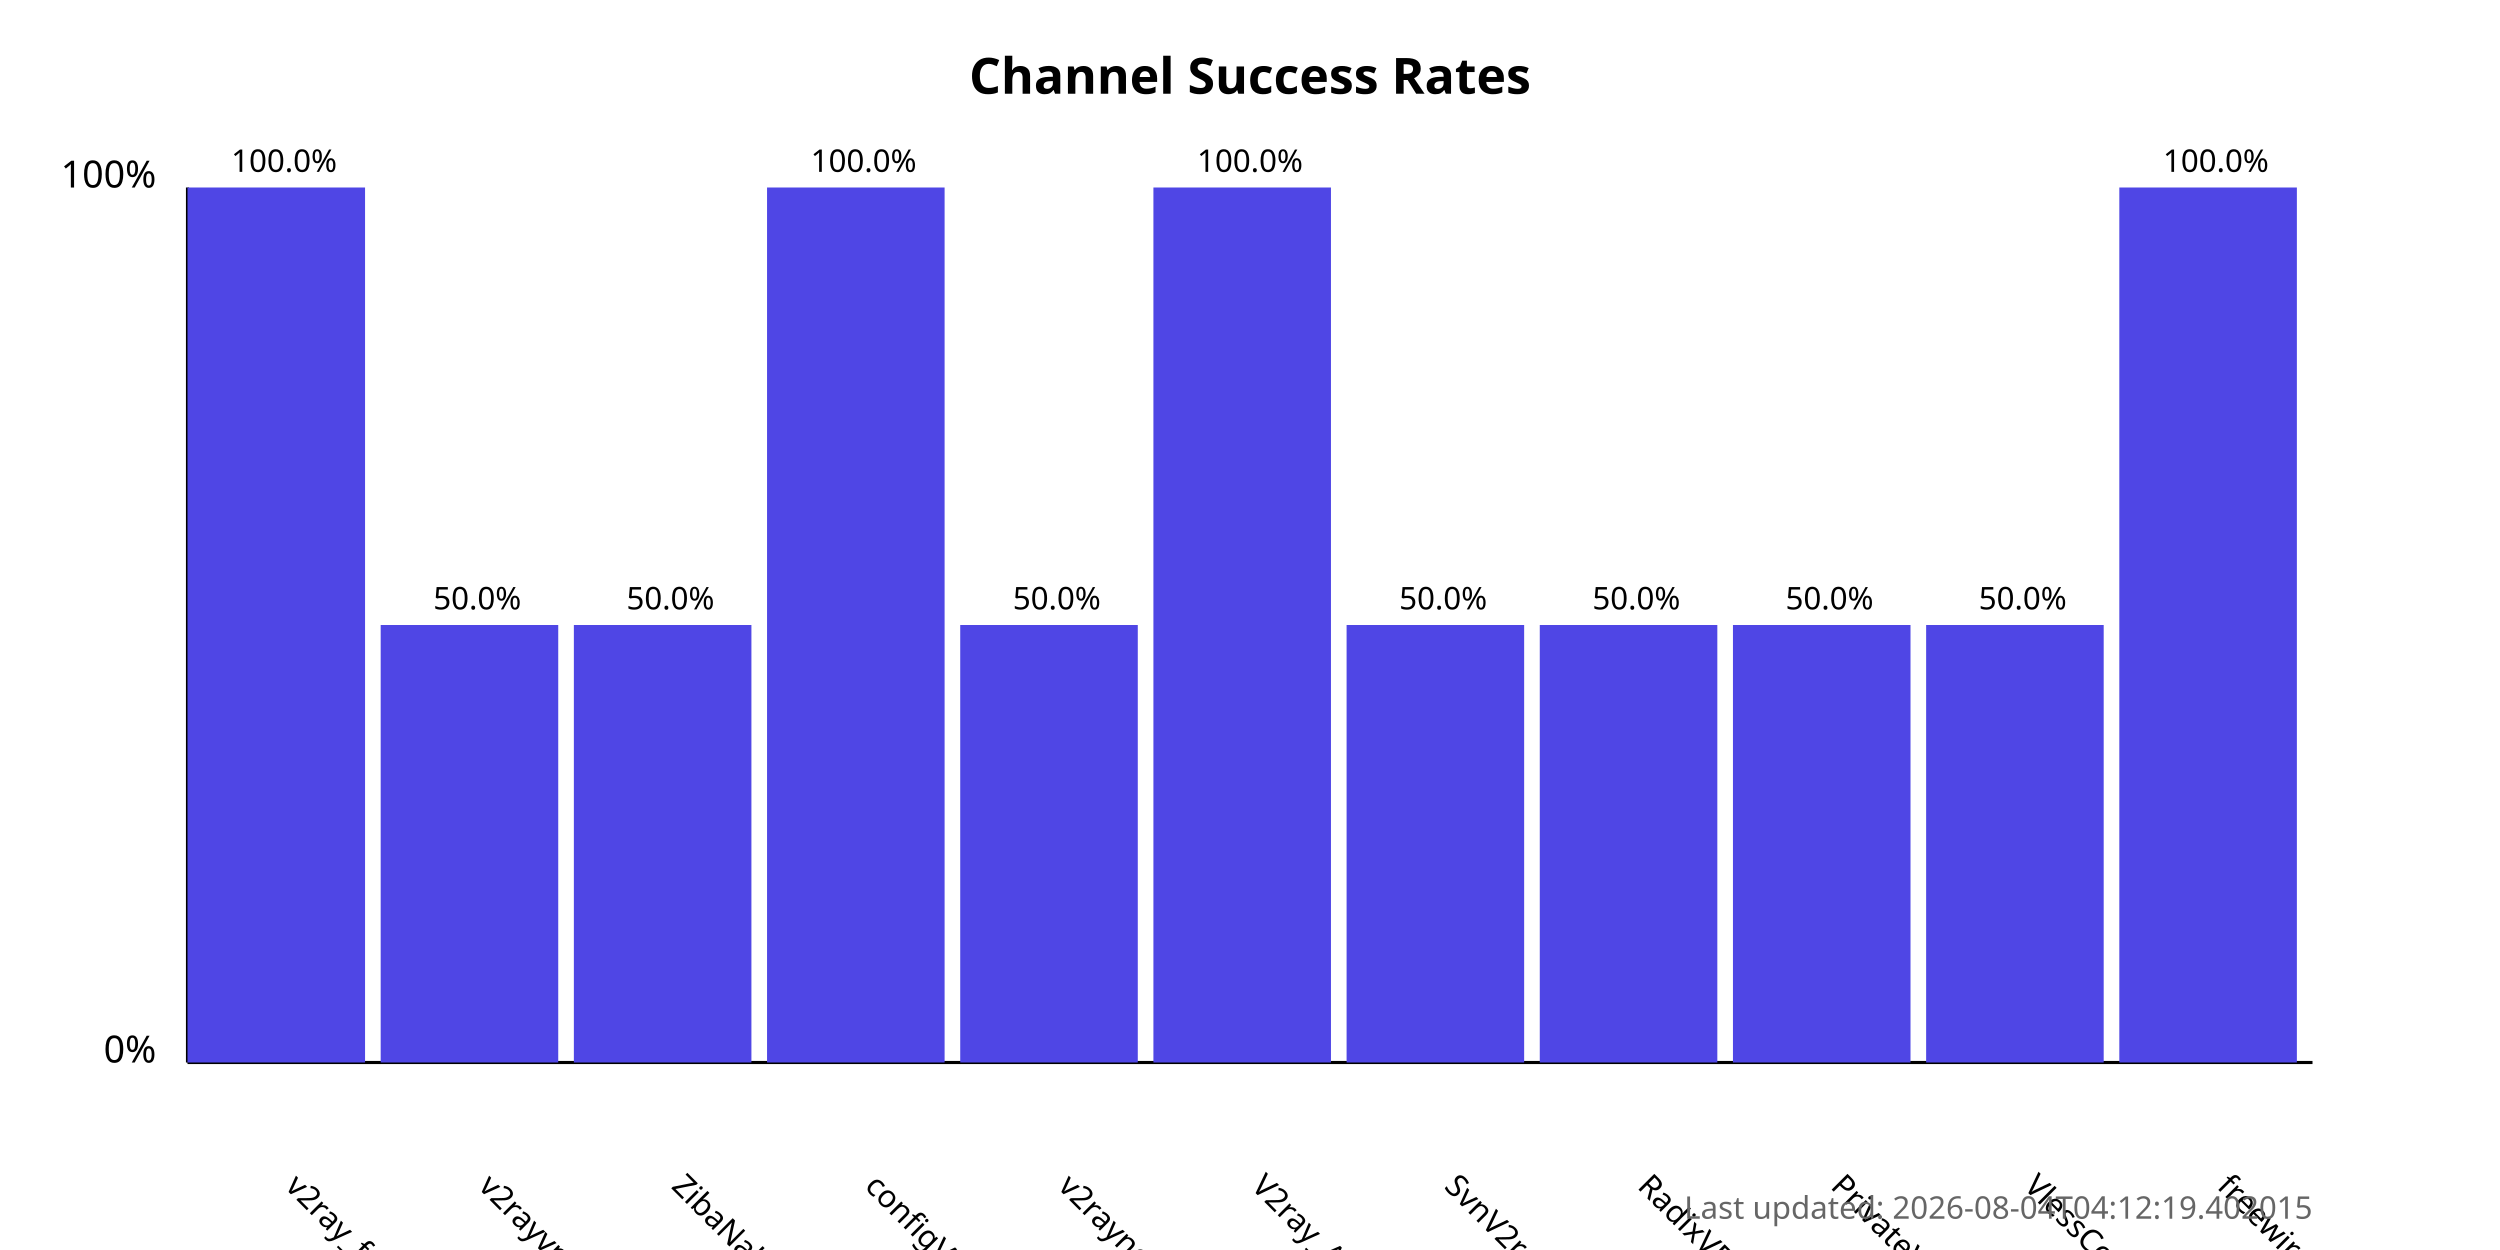
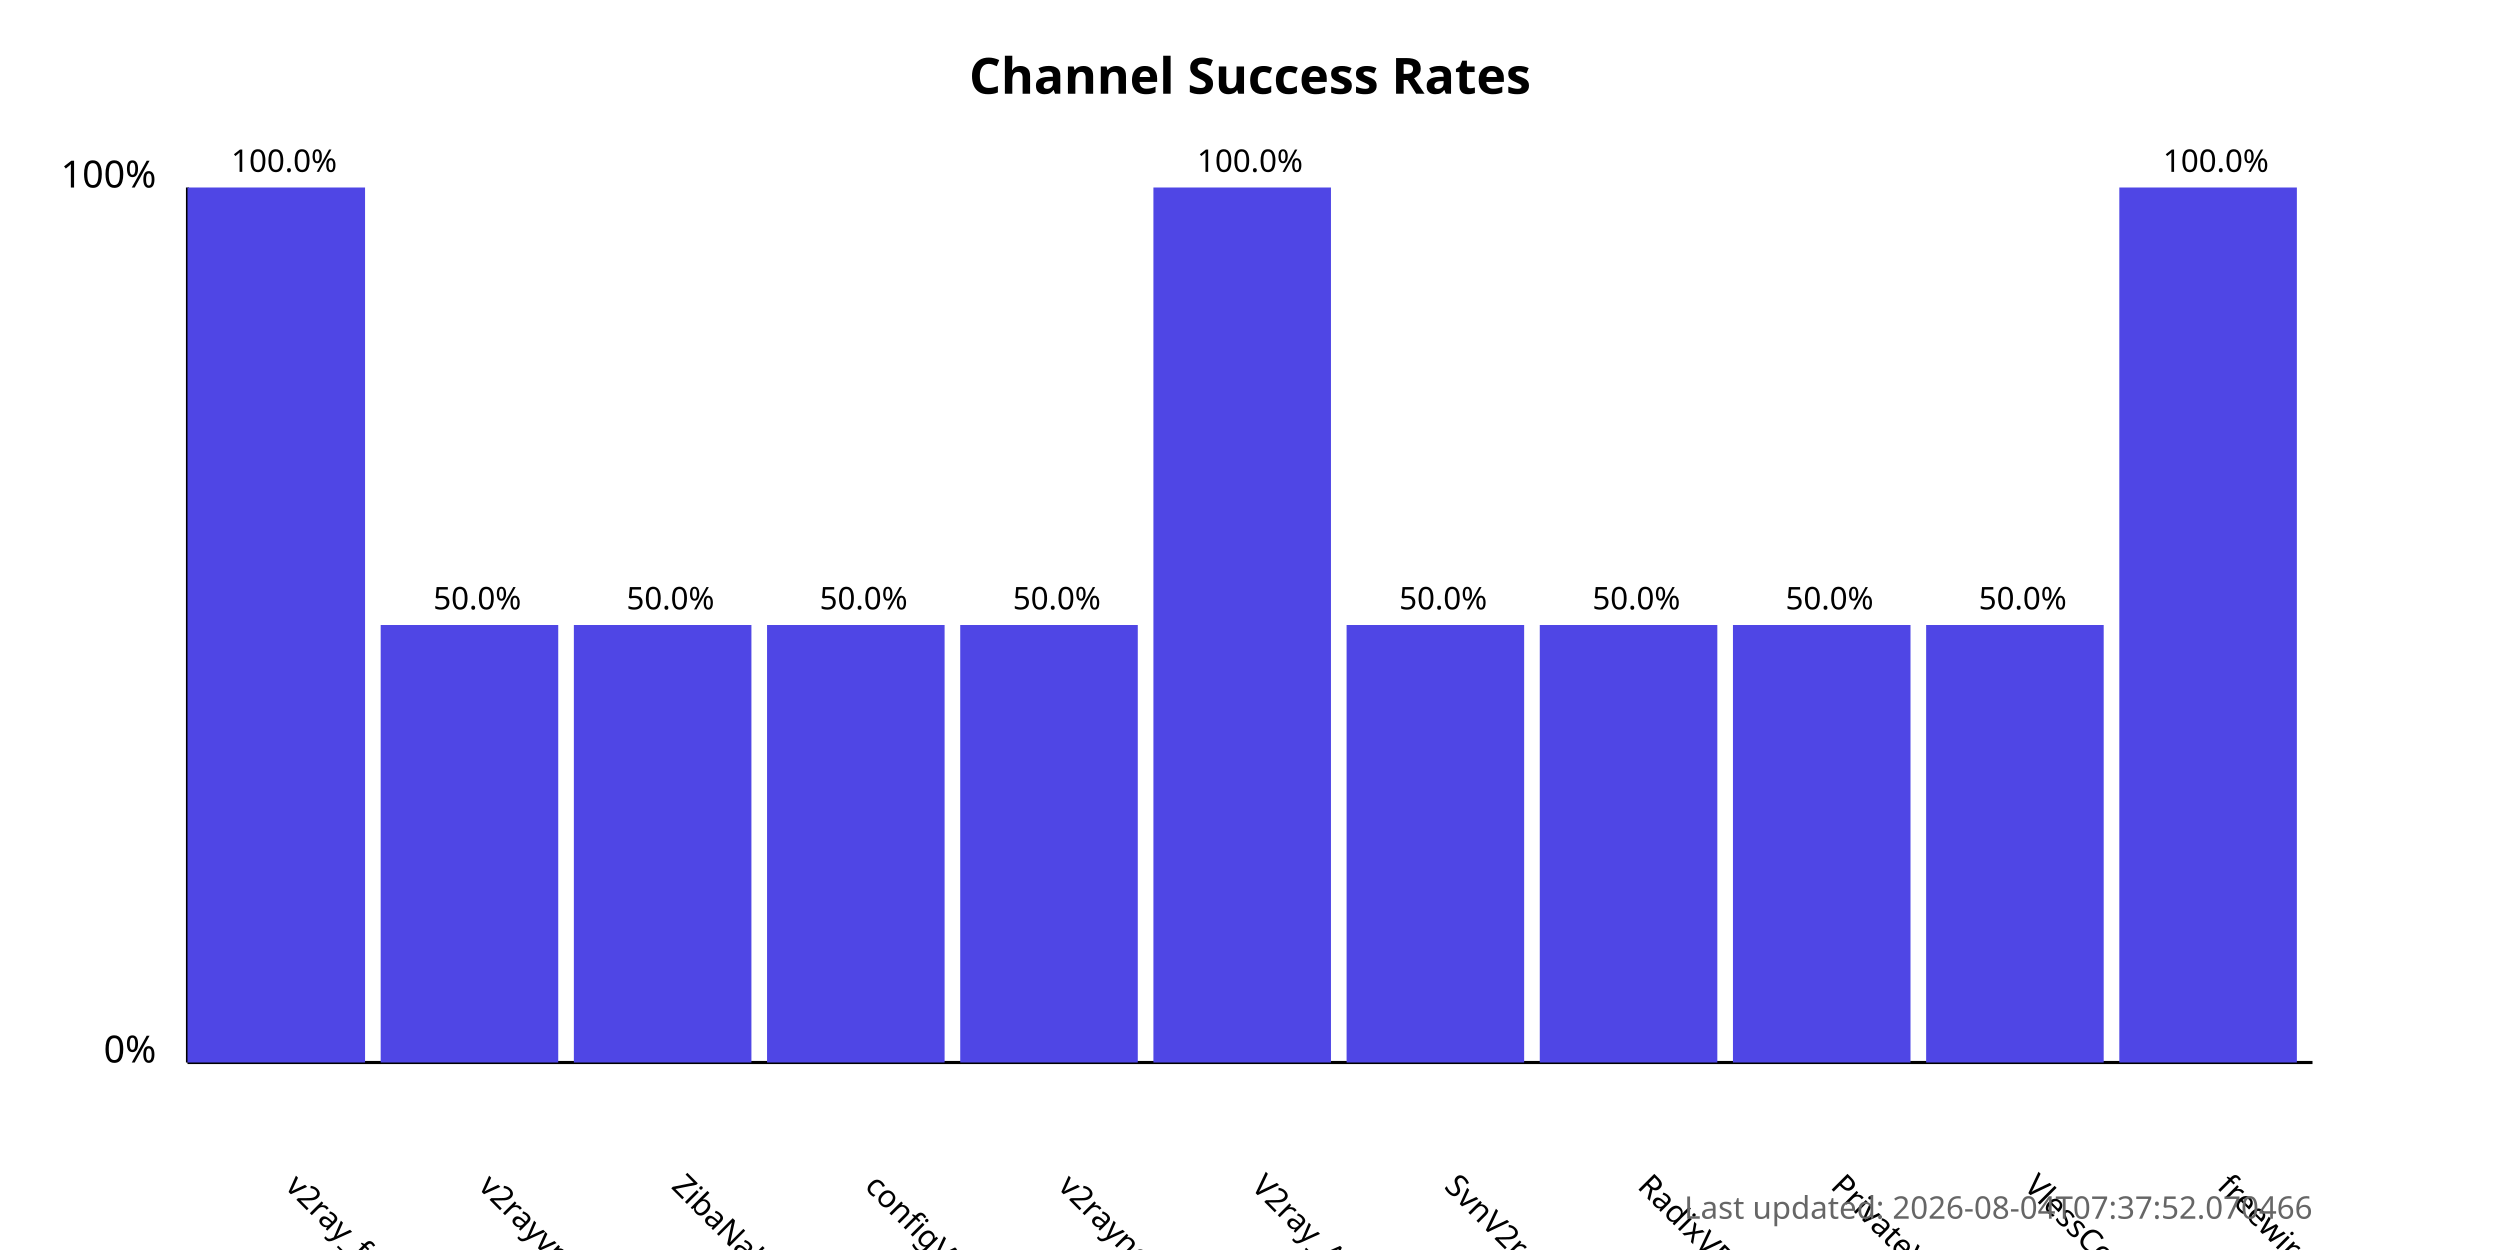
<svg xmlns="http://www.w3.org/2000/svg" width="800" height="400">
  <style>
            .chart-title { font: bold 16px sans-serif; }
            .axis-label { font: 12px sans-serif; }
            .tick-label { font: 10px sans-serif; }
            .bar { fill: #4f46e5; }
            .bar:hover { fill: #6366f1; }
            .timestamp { font: 10px sans-serif; fill: #666; }
        </style>
  <text x="400.0" y="30" text-anchor="middle" class="chart-title">
            Channel Success Rates
        </text>
  <line x1="60" y1="340" x2="60" y2="60" stroke="black" stroke-width="1" />
  <line x1="60" y1="340" x2="740" y2="340" stroke="black" stroke-width="1" />
  <text x="50" y="340" text-anchor="end" class="axis-label">0%</text>
  <text x="50" y="60" text-anchor="end" class="axis-label">100%</text>
  <g>
    <rect x="60" y="60.0" width="56.818" height="280.0" class="bar" />
    <text x="90.909" y="380" transform="rotate(45, 90.90909, 380)" text-anchor="start" class="tick-label">
                v2ray_free_conf
            </text>
    <text x="90.909" y="55.0" text-anchor="middle" class="tick-label">
                100.0%
            </text>
  </g>
  <g>
    <rect x="121.818" y="200.0" width="56.818" height="140.0" class="bar" />
    <text x="152.727" y="380" transform="rotate(45, 152.7273, 380)" text-anchor="start" class="tick-label">
                v2rayvpno
            </text>
    <text x="152.727" y="195.0" text-anchor="middle" class="tick-label">
                50.0%
            </text>
  </g>
  <g>
    <rect x="183.636" y="200.0" width="56.818" height="140.0" class="bar" />
    <text x="214.545" y="380" transform="rotate(45, 214.5455, 380)" text-anchor="start" class="tick-label">
                ZibaNabz
            </text>
    <text x="214.545" y="195.0" text-anchor="middle" class="tick-label">
                50.0%
            </text>
  </g>
  <g>
-     <rect x="245.455" y="60.0" width="56.818" height="280.0" class="bar" />
+     <rect x="245.455" y="200.0" width="56.818" height="140.0" class="bar" />
    <text x="276.364" y="380" transform="rotate(45, 276.3636, 380)" text-anchor="start" class="tick-label">
                configV2rayForFree
            </text>
-     <text x="276.364" y="55.0" text-anchor="middle" class="tick-label">
-                 100.0%
+     <text x="276.364" y="195.0" text-anchor="middle" class="tick-label">
+                 50.0%
            </text>
  </g>
  <g>
    <rect x="307.273" y="200.0" width="56.818" height="140.0" class="bar" />
    <text x="338.182" y="380" transform="rotate(45, 338.1818, 380)" text-anchor="start" class="tick-label">
                v2rayngvpn
            </text>
    <text x="338.182" y="195.0" text-anchor="middle" class="tick-label">
                50.0%
            </text>
  </g>
  <g>
    <rect x="369.091" y="60.0" width="56.818" height="280.0" class="bar" />
    <text x="400.0" y="380" transform="rotate(45, 400.0, 380)" text-anchor="start" class="tick-label">
                V2ray_Alpha
            </text>
    <text x="400.0" y="55.0" text-anchor="middle" class="tick-label">
                100.0%
            </text>
  </g>
  <g>
    <rect x="430.909" y="200.0" width="56.818" height="140.0" class="bar" />
    <text x="461.818" y="380" transform="rotate(45, 461.8182, 380)" text-anchor="start" class="tick-label">
                SvnV2ray
            </text>
    <text x="461.818" y="195.0" text-anchor="middle" class="tick-label">
                50.0%
            </text>
  </g>
  <g>
    <rect x="492.727" y="200.0" width="56.818" height="140.0" class="bar" />
    <text x="523.636" y="380" transform="rotate(45, 523.6364, 380)" text-anchor="start" class="tick-label">
                RadixVPN
            </text>
    <text x="523.636" y="195.0" text-anchor="middle" class="tick-label">
                50.0%
            </text>
  </g>
  <g>
    <rect x="554.545" y="200.0" width="56.818" height="140.0" class="bar" />
    <text x="585.455" y="380" transform="rotate(45, 585.4545, 380)" text-anchor="start" class="tick-label">
                PrivateVPNs
            </text>
    <text x="585.455" y="195.0" text-anchor="middle" class="tick-label">
                50.0%
            </text>
  </g>
  <g>
    <rect x="616.364" y="200.0" width="56.818" height="140.0" class="bar" />
    <text x="647.273" y="380" transform="rotate(45, 647.2727, 380)" text-anchor="start" class="tick-label">
                VlessConfig
            </text>
    <text x="647.273" y="195.0" text-anchor="middle" class="tick-label">
                50.0%
            </text>
  </g>
  <g>
    <rect x="678.182" y="60.0" width="56.818" height="280.0" class="bar" />
    <text x="709.091" y="380" transform="rotate(45, 709.0909, 380)" text-anchor="start" class="tick-label">
                freewireguard
            </text>
    <text x="709.091" y="55.0" text-anchor="middle" class="tick-label">
                100.0%
            </text>
  </g>
  <text x="740" y="390" text-anchor="end" class="timestamp">
-             Last updated: 2026-08-04T04:12:19.402015
+             Last updated: 2026-08-04T07:37:52.070466
        </text>
</svg>
